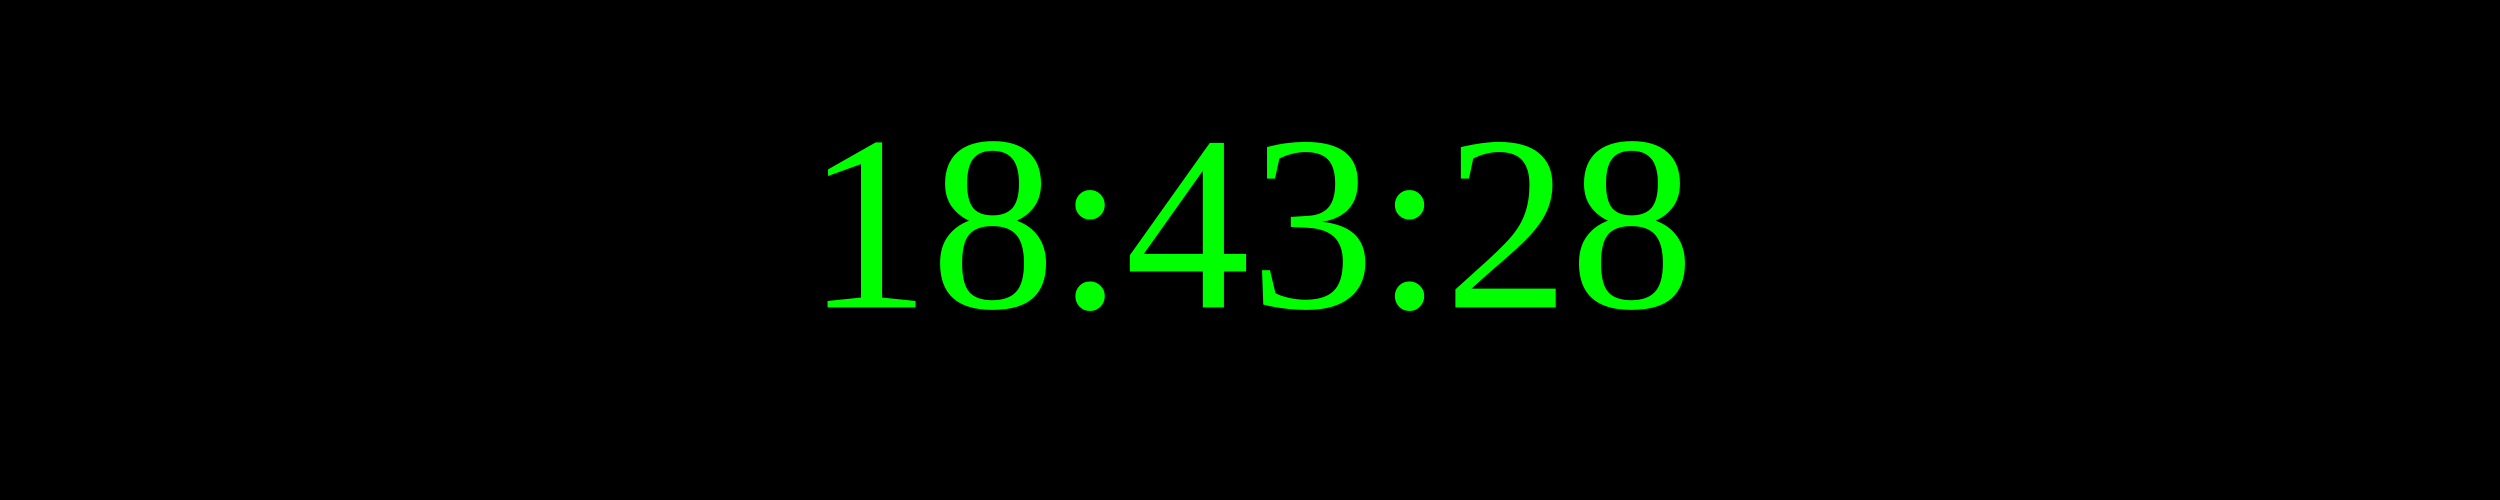
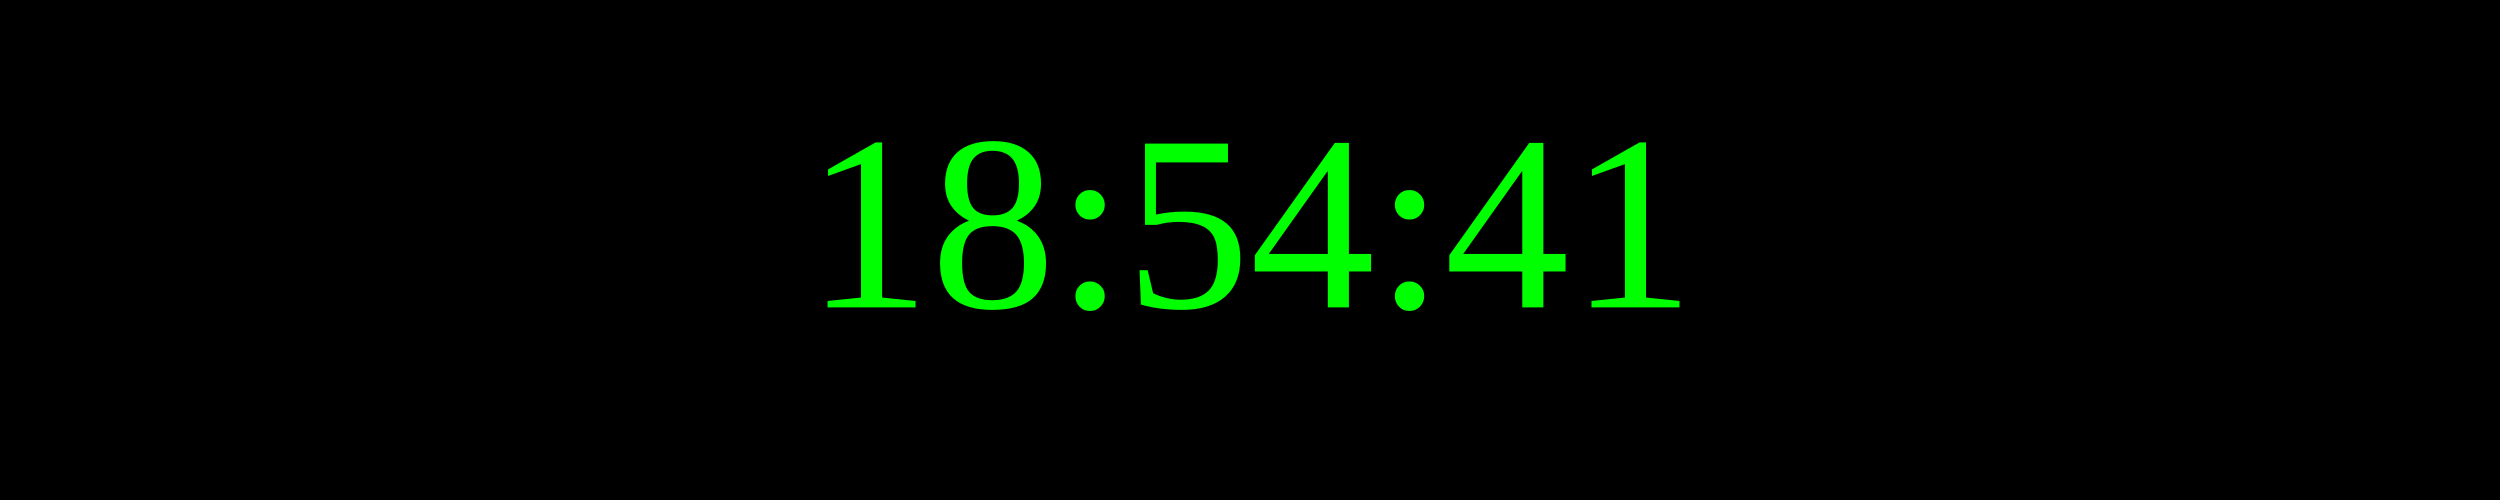
<svg xmlns="http://www.w3.org/2000/svg" width="250" height="50">
  <rect width="100%" height="100%" fill="black" />
  <text x="50%" y="50%" font-size="25" fill="lime" text-anchor="middle" dominant-baseline="middle">
- 18:43:28
+ 18:54:41
</text>
</svg>
